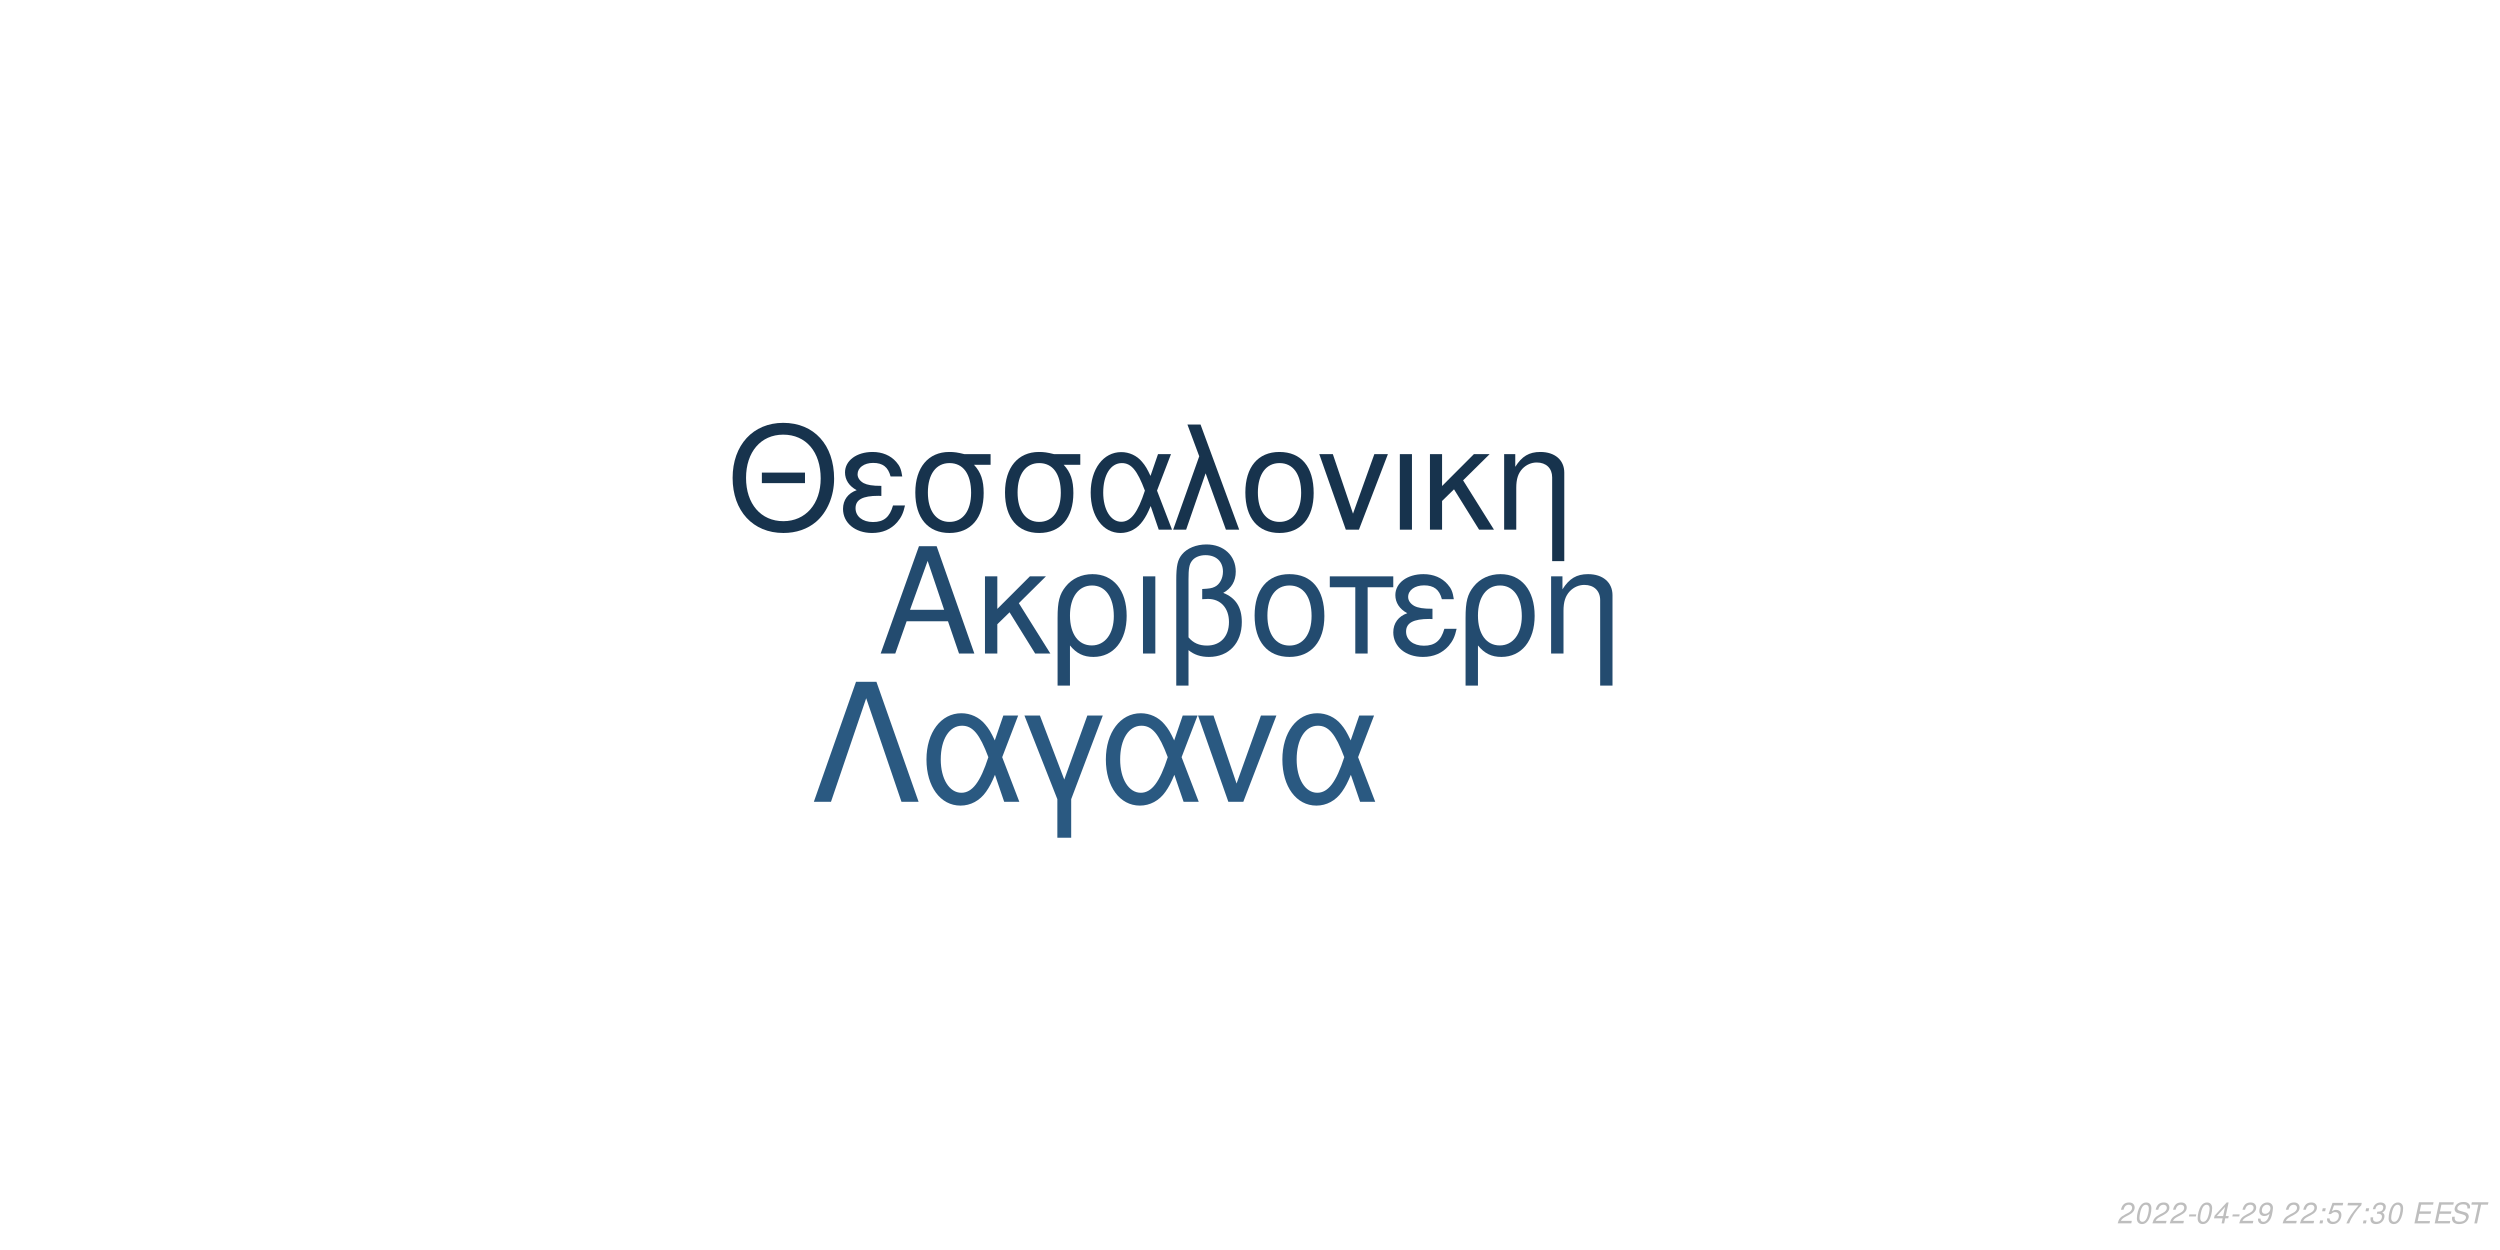
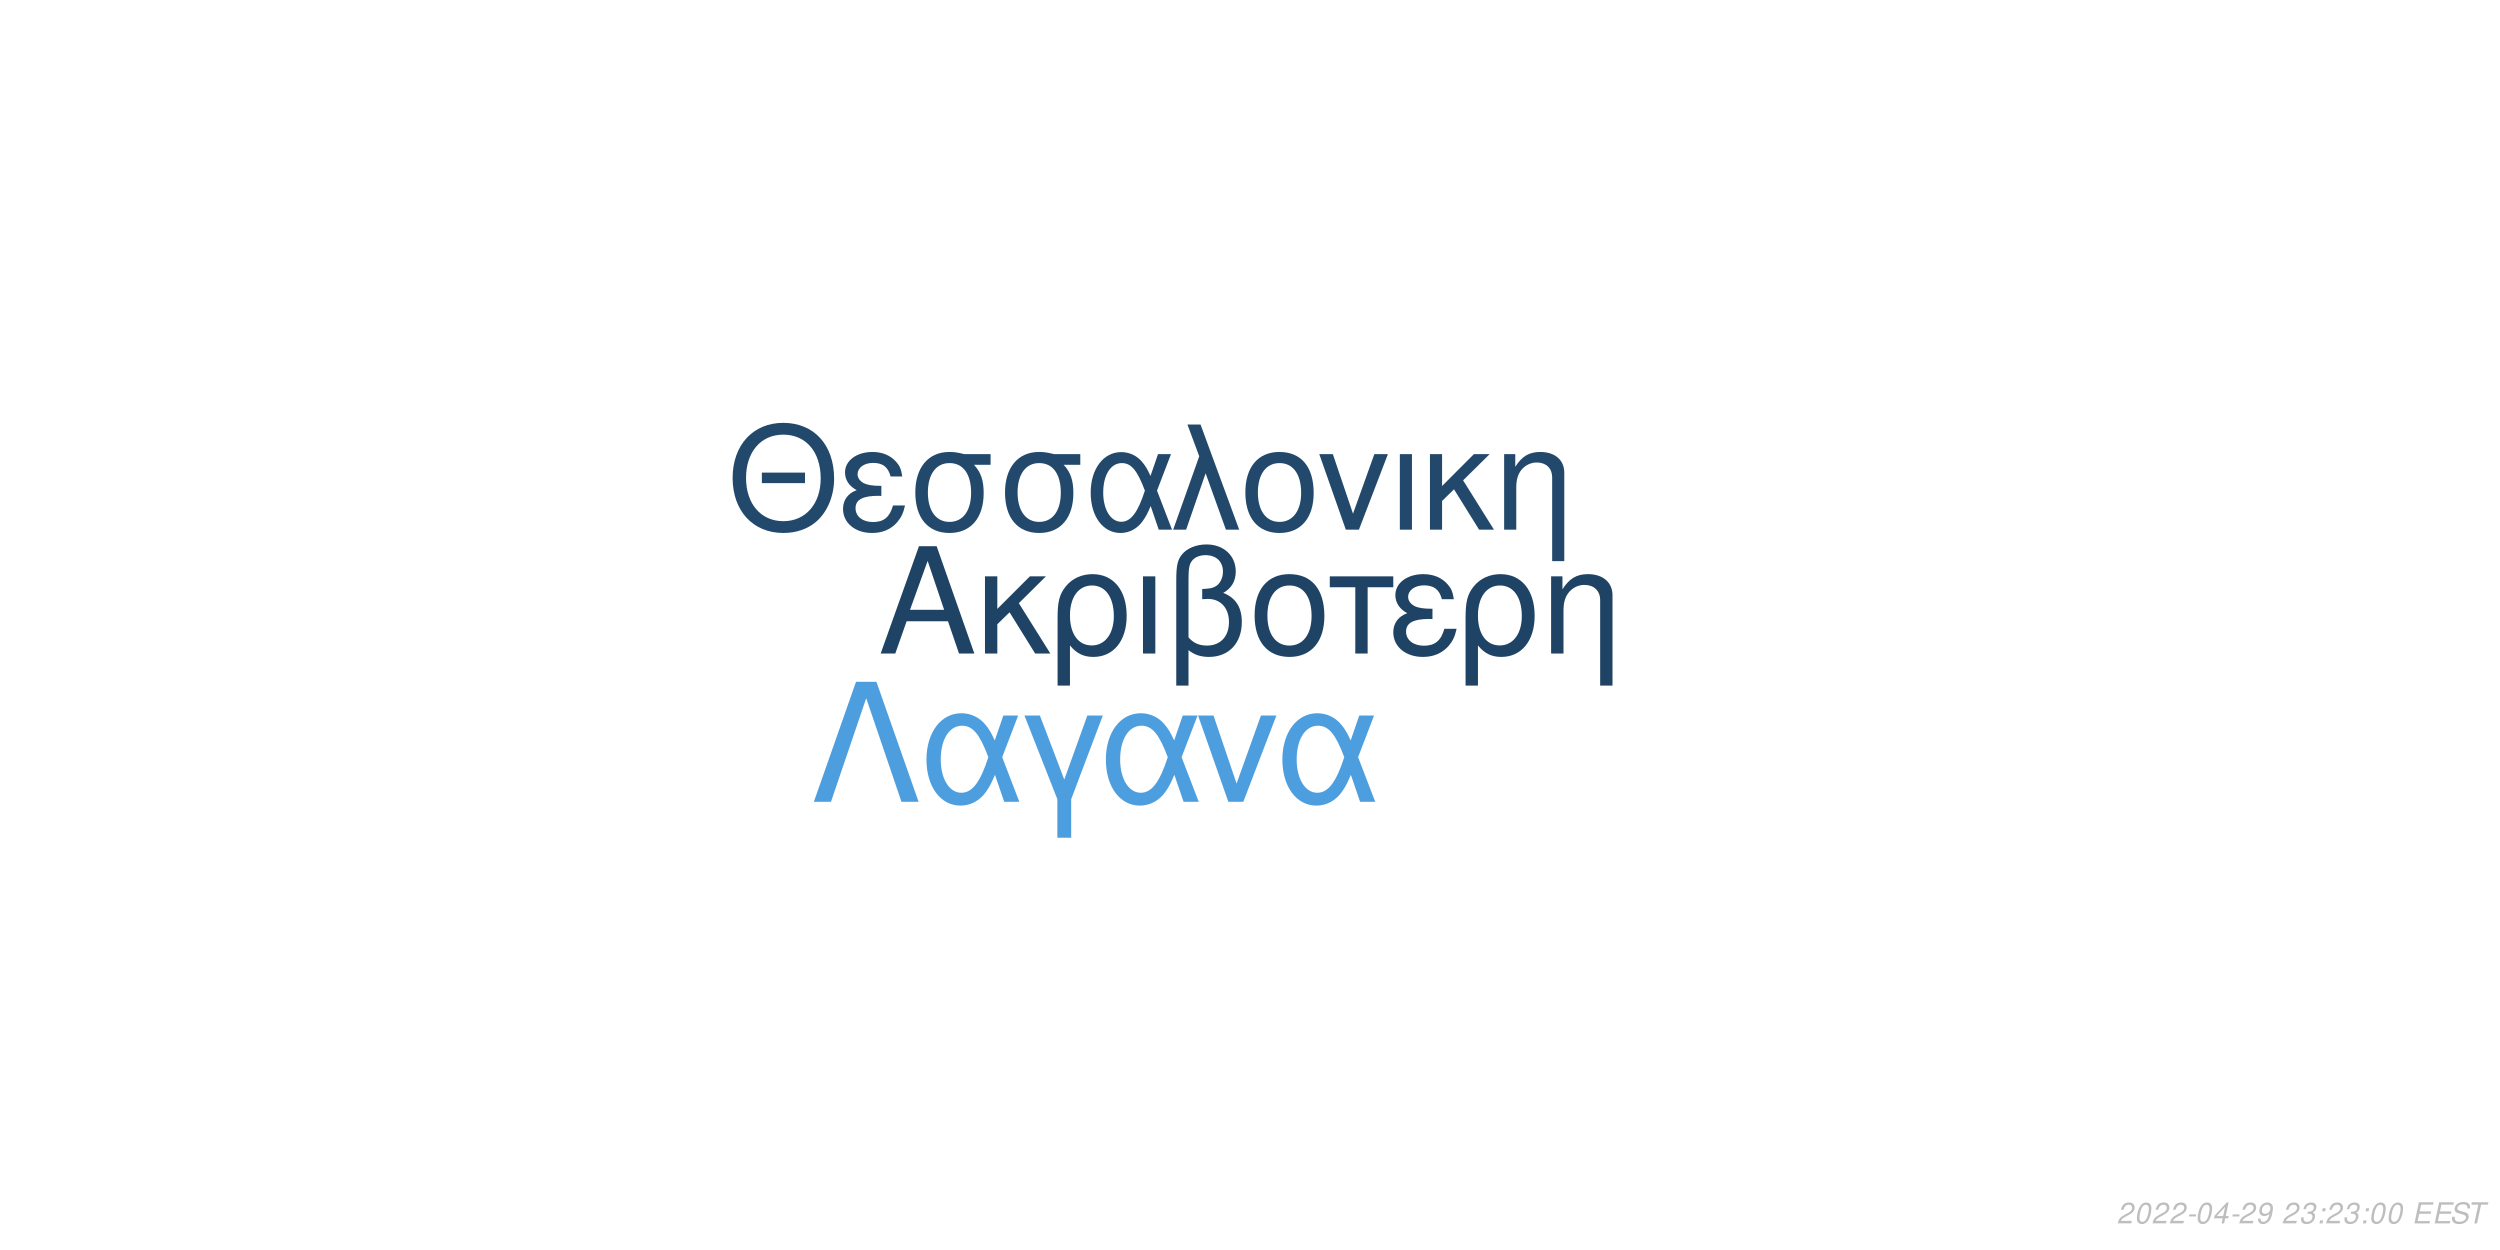
<svg xmlns="http://www.w3.org/2000/svg" xmlns:xlink="http://www.w3.org/1999/xlink" width="864pt" height="432pt" viewBox="0 0 864 432" version="1.1">
  <defs>
    <g>
      <symbol overflow="visible" id="glyph0-0">
        <path style="stroke:none;" d="" />
      </symbol>
      <symbol overflow="visible" id="glyph0-1">
        <path style="stroke:none;" d="M 24.125 -11.141 L 27.938 0 L 33.234 0 L 20.203 -37.094 L 14.094 -37.094 L 0.859 0 L 5.906 0 L 9.828 -11.141 Z M 22.797 -15.109 L 11 -15.109 L 17.094 -32.016 Z M 22.797 -15.109 " />
      </symbol>
      <symbol overflow="visible" id="glyph0-2">
        <path style="stroke:none;" d="M 7.172 -15.422 L 7.172 -26.672 L 2.906 -26.672 L 2.906 0 L 7.172 0 L 7.172 -10.125 L 11.406 -14.25 L 20.25 0 L 25.5 0 L 14.609 -17.406 L 23.969 -26.672 L 18.422 -26.672 Z M 7.172 -15.422 " />
      </symbol>
      <symbol overflow="visible" id="glyph0-3">
        <path style="stroke:none;" d="M 3 11.094 L 7.281 11.094 L 7.281 -2.797 C 9.516 -0.047 11.953 1.172 15.375 1.172 C 22.344 1.172 26.875 -4.422 26.875 -13.031 C 26.875 -21.891 22.297 -27.438 15.062 -27.438 C 11.297 -27.438 7.984 -25.906 5.797 -23.156 C 3.672 -20.516 3 -17.969 3 -12.359 Z M 14.906 -23.516 C 19.547 -23.516 22.438 -19.438 22.438 -12.922 C 22.438 -6.812 19.391 -2.797 14.812 -2.797 C 10.172 -2.797 7.281 -6.766 7.281 -13.125 C 7.281 -19.484 10.234 -23.516 14.906 -23.516 Z M 14.906 -23.516 " />
      </symbol>
      <symbol overflow="visible" id="glyph0-4">
        <path style="stroke:none;" d="M 3.516 0 L 7.781 0 L 7.781 -26.672 L 3.516 -26.672 Z M 3.516 0 " />
      </symbol>
      <symbol overflow="visible" id="glyph0-5">
        <path style="stroke:none;" d="M 4.016 11.094 L 8.25 11.094 L 8.25 -1.172 C 10.172 0.406 12.422 1.172 15.312 1.172 C 22.188 1.172 26.672 -3.609 26.672 -10.891 C 26.672 -15.984 24.578 -19.234 20.25 -20.969 C 23.109 -22.547 24.578 -25.031 24.578 -28.344 C 24.578 -33.844 20.406 -37.703 14.453 -37.703 C 10.938 -37.703 7.734 -36.391 6 -34.25 C 4.484 -32.422 4.016 -30.328 4.016 -25.391 Z M 8.25 -25.656 C 8.25 -29.359 8.5 -30.844 9.469 -32.062 C 10.375 -33.281 12.156 -34 14.094 -34 C 17.812 -34 20.156 -31.812 20.156 -28.297 C 20.156 -25.953 18.984 -23.812 17.297 -23.047 C 16.281 -22.547 15.469 -22.438 12.984 -22.297 L 12.984 -18.781 C 13.734 -18.828 14.344 -18.875 14.969 -18.875 C 19.344 -18.875 22.234 -15.719 22.234 -10.891 C 22.234 -5.906 19.281 -2.75 14.656 -2.75 C 11.953 -2.75 9.922 -3.609 8.25 -5.594 Z M 8.25 -25.656 " />
      </symbol>
      <symbol overflow="visible" id="glyph0-6">
        <path style="stroke:none;" d="M 14.094 -27.438 C 6.562 -27.438 2.094 -22.094 2.094 -13.125 C 2.094 -4.125 6.562 1.172 14.141 1.172 C 21.672 1.172 26.203 -4.172 26.203 -12.922 C 26.203 -22.188 21.828 -27.438 14.094 -27.438 Z M 14.141 -23.516 C 18.938 -23.516 21.781 -19.594 21.781 -12.984 C 21.781 -6.672 18.828 -2.75 14.141 -2.75 C 9.422 -2.75 6.516 -6.672 6.516 -13.125 C 6.516 -19.594 9.422 -23.516 14.141 -23.516 Z M 14.141 -23.516 " />
      </symbol>
      <symbol overflow="visible" id="glyph0-7">
        <path style="stroke:none;" d="M 7.891 0 L 12.156 0 L 12.156 -22.906 L 21.016 -22.906 L 21.016 -26.672 L -0.922 -26.672 L -0.922 -22.906 L 7.891 -22.906 Z M 7.891 0 " />
      </symbol>
      <symbol overflow="visible" id="glyph0-8">
        <path style="stroke:none;" d="M 14.562 -15.469 C 11.344 -15.469 9.562 -15.781 8.297 -16.438 C 6.922 -17.203 6.156 -18.328 6.156 -19.547 C 6.156 -21.891 8.453 -23.562 11.656 -23.562 C 15.062 -23.562 16.953 -22.094 17.812 -18.781 L 21.938 -18.781 C 21.578 -21.266 21.062 -22.5 19.797 -23.922 C 17.812 -26.203 14.906 -27.438 11.453 -27.438 C 5.797 -27.438 1.734 -24.375 1.734 -20.203 C 1.734 -17.609 3.156 -15.375 5.859 -13.938 C 2.797 -12.875 1.016 -10.484 1.016 -7.328 C 1.016 -2.391 5.297 1.172 11.25 1.172 C 14.969 1.172 17.906 -0.109 20.156 -2.641 C 21.578 -4.328 22.297 -5.797 22.906 -8.547 L 18.672 -8.547 C 17.5 -4.422 15.422 -2.703 11.609 -2.703 C 7.938 -2.703 5.438 -4.688 5.438 -7.578 C 5.438 -10.578 7.938 -11.953 13.484 -11.953 C 13.641 -11.953 14.094 -11.953 14.562 -11.906 Z M 14.562 -15.469 " />
      </symbol>
      <symbol overflow="visible" id="glyph0-9">
        <path style="stroke:none;" d="M 3.562 -26.672 L 3.562 0 L 7.844 0 L 7.844 -14.703 C 7.844 -17.906 8.5 -19.891 10.031 -21.531 C 11.406 -22.953 13.188 -23.719 15.062 -23.719 C 18.375 -23.719 20.516 -21.672 20.516 -18.469 L 20.516 11.094 L 24.781 11.094 L 24.781 -20.156 C 24.781 -24.578 21.469 -27.438 16.328 -27.438 C 12.359 -27.438 9.828 -25.906 7.484 -22.188 L 7.484 -26.672 Z M 3.562 -26.672 " />
      </symbol>
      <symbol overflow="visible" id="glyph1-0">
        <path style="stroke:none;" d="" />
      </symbol>
      <symbol overflow="visible" id="glyph1-1">
        <path style="stroke:none;" d="M 26.859 -19.734 L 11.953 -19.734 L 11.953 -16.094 L 26.859 -16.094 Z M 19.328 -36.922 C 8.922 -36.922 1.844 -29.25 1.844 -17.891 C 1.844 -6.484 8.875 1.141 19.391 1.141 C 23.812 1.141 27.703 -0.203 30.641 -2.688 C 34.578 -6.031 36.922 -11.656 36.922 -17.594 C 36.922 -29.297 30 -36.922 19.328 -36.922 Z M 19.328 -32.844 C 27.203 -32.844 32.281 -26.906 32.281 -17.688 C 32.281 -8.922 27.062 -2.938 19.391 -2.938 C 11.609 -2.938 6.484 -8.922 6.484 -17.891 C 6.484 -26.859 11.609 -32.844 19.328 -32.844 Z M 19.328 -32.844 " />
      </symbol>
      <symbol overflow="visible" id="glyph1-2">
        <path style="stroke:none;" d="M 14.25 -15.141 C 11.109 -15.141 9.375 -15.453 8.125 -16.094 C 6.781 -16.844 6.031 -17.938 6.031 -19.141 C 6.031 -21.422 8.266 -23.078 11.406 -23.078 C 14.75 -23.078 16.594 -21.625 17.438 -18.391 L 21.469 -18.391 C 21.125 -20.828 20.625 -22.031 19.391 -23.422 C 17.438 -25.656 14.594 -26.859 11.219 -26.859 C 5.688 -26.859 1.688 -23.875 1.688 -19.781 C 1.688 -17.234 3.094 -15.047 5.734 -13.656 C 2.734 -12.609 1 -10.266 1 -7.172 C 1 -2.344 5.188 1.141 11.016 1.141 C 14.656 1.141 17.547 -0.094 19.734 -2.594 C 21.125 -4.234 21.828 -5.688 22.422 -8.375 L 18.281 -8.375 C 17.141 -4.328 15.094 -2.641 11.359 -2.641 C 7.766 -2.641 5.328 -4.578 5.328 -7.422 C 5.328 -10.359 7.766 -11.703 13.203 -11.703 C 13.359 -11.703 13.797 -11.703 14.25 -11.656 Z M 14.25 -15.141 " />
      </symbol>
      <symbol overflow="visible" id="glyph1-3">
        <path style="stroke:none;" d="M 29 -26.109 L 19.938 -26.109 C 17.594 -26.703 16.438 -26.859 14.703 -26.859 C 7.469 -26.859 2.984 -21.469 2.984 -12.859 C 2.984 -4.031 7.375 1.141 14.797 1.141 C 22.172 1.141 26.609 -4.078 26.609 -12.656 C 26.609 -17.047 25.656 -19.828 23.266 -22.422 L 29 -22.422 Z M 14.797 -23.016 C 19.531 -23.016 22.266 -19.234 22.266 -12.75 C 22.266 -6.531 19.438 -2.688 14.797 -2.688 C 10.172 -2.688 7.328 -6.531 7.328 -12.859 C 7.328 -19.188 10.172 -23.016 14.797 -23.016 Z M 14.797 -23.016 " />
      </symbol>
      <symbol overflow="visible" id="glyph1-4">
        <path style="stroke:none;" d="M 29.344 -26.109 L 24.859 -26.109 L 22.266 -18.578 C 21.125 -21.031 20.484 -22.125 19.328 -23.469 C 17.547 -25.609 14.906 -26.812 12.156 -26.812 C 5.984 -26.812 1.594 -20.984 1.594 -12.812 C 1.594 -4.578 5.828 1.141 11.906 1.141 C 14.953 1.141 17.734 -0.344 19.625 -3.047 C 20.672 -4.531 21.281 -5.688 22.328 -8.172 L 25.109 0 L 29.703 0 L 24.516 -13.5 Z M 20.328 -13.5 C 17.891 -5.922 15.453 -2.734 12.156 -2.734 C 8.516 -2.734 5.922 -6.922 5.922 -12.812 C 5.922 -18.938 8.516 -23.016 12.359 -23.016 C 15.594 -23.016 17.688 -20.531 20.328 -13.5 Z M 20.328 -13.5 " />
      </symbol>
      <symbol overflow="visible" id="glyph1-5">
        <path style="stroke:none;" d="M 1.094 0 L 5.578 0 L 12.312 -19.484 L 19.328 0 L 23.922 0 L 10.562 -36.328 L 6.031 -36.328 L 10.109 -25.359 Z M 1.094 0 " />
      </symbol>
      <symbol overflow="visible" id="glyph1-6">
        <path style="stroke:none;" d="M 13.797 -26.859 C 6.422 -26.859 2.047 -21.625 2.047 -12.859 C 2.047 -4.031 6.422 1.141 13.859 1.141 C 21.234 1.141 25.656 -4.078 25.656 -12.656 C 25.656 -21.719 21.375 -26.859 13.797 -26.859 Z M 13.859 -23.016 C 18.531 -23.016 21.328 -19.188 21.328 -12.703 C 21.328 -6.531 18.438 -2.688 13.859 -2.688 C 9.219 -2.688 6.375 -6.531 6.375 -12.859 C 6.375 -19.188 9.219 -23.016 13.859 -23.016 Z M 13.859 -23.016 " />
      </symbol>
      <symbol overflow="visible" id="glyph1-7">
        <path style="stroke:none;" d="M 14.297 0 L 24.312 -26.109 L 19.625 -26.109 L 12.25 -5.531 L 5.281 -26.109 L 0.594 -26.109 L 9.766 0 Z M 14.297 0 " />
      </symbol>
      <symbol overflow="visible" id="glyph1-8">
        <path style="stroke:none;" d="M 3.438 0 L 7.625 0 L 7.625 -26.109 L 3.438 -26.109 Z M 3.438 0 " />
      </symbol>
      <symbol overflow="visible" id="glyph1-9">
        <path style="stroke:none;" d="M 7.031 -15.094 L 7.031 -26.109 L 2.844 -26.109 L 2.844 0 L 7.031 0 L 7.031 -9.922 L 11.156 -13.953 L 19.828 0 L 24.969 0 L 14.297 -17.047 L 23.469 -26.109 L 18.031 -26.109 Z M 7.031 -15.094 " />
      </symbol>
      <symbol overflow="visible" id="glyph1-10">
        <path style="stroke:none;" d="M 3.484 -26.109 L 3.484 0 L 7.672 0 L 7.672 -14.406 C 7.672 -17.547 8.328 -19.484 9.812 -21.078 C 11.156 -22.469 12.906 -23.219 14.75 -23.219 C 17.984 -23.219 20.078 -21.234 20.078 -18.094 L 20.078 10.859 L 24.266 10.859 L 24.266 -19.734 C 24.266 -24.062 21.031 -26.859 16 -26.859 C 12.109 -26.859 9.609 -25.359 7.328 -21.719 L 7.328 -26.109 Z M 3.484 -26.109 " />
      </symbol>
      <symbol overflow="visible" id="glyph2-0">
        <path style="stroke:none;" d="" />
      </symbol>
      <symbol overflow="visible" id="glyph2-1">
        <path style="stroke:none;" d="M 22.531 -41.484 L 15.484 -41.484 L 0.906 0 L 6.828 0 L 19 -35.797 L 31.188 0 L 37.109 0 Z M 22.531 -41.484 " />
      </symbol>
      <symbol overflow="visible" id="glyph2-2">
        <path style="stroke:none;" d="M 33.516 -29.812 L 28.391 -29.812 L 25.438 -21.219 C 24.125 -24.016 23.391 -25.266 22.078 -26.797 C 20.031 -29.25 17.016 -30.609 13.891 -30.609 C 6.828 -30.609 1.828 -23.953 1.828 -14.625 C 1.828 -5.234 6.656 1.312 13.594 1.312 C 17.078 1.312 20.266 -0.391 22.422 -3.469 C 23.609 -5.172 24.297 -6.484 25.5 -9.328 L 28.688 0 L 33.922 0 L 28 -15.422 Z M 23.219 -15.422 C 20.422 -6.766 17.641 -3.125 13.891 -3.125 C 9.734 -3.125 6.766 -7.906 6.766 -14.625 C 6.766 -21.625 9.734 -26.297 14.109 -26.297 C 17.812 -26.297 20.203 -23.453 23.219 -15.422 Z M 23.219 -15.422 " />
      </symbol>
      <symbol overflow="visible" id="glyph2-3">
        <path style="stroke:none;" d="M 12.062 12.406 L 16.844 12.406 L 16.844 -0.906 L 27.766 -29.812 L 22.422 -29.812 L 14.453 -7.688 L 6.031 -29.812 L 0.688 -29.812 L 12.062 -0.906 Z M 12.062 12.406 " />
      </symbol>
      <symbol overflow="visible" id="glyph2-4">
        <path style="stroke:none;" d="M 16.328 0 L 27.766 -29.812 L 22.422 -29.812 L 14 -6.312 L 6.031 -29.812 L 0.688 -29.812 L 11.156 0 Z M 16.328 0 " />
      </symbol>
      <symbol overflow="visible" id="glyph3-0">
        <path style="stroke:none;" d="" />
      </symbol>
      <symbol overflow="visible" id="glyph3-1">
        <path style="stroke:none;" d="M 5.234 -0.875 L 1.469 -0.875 C 1.641 -1.375 2.203 -1.891 3.109 -2.344 L 4.234 -2.938 C 5.562 -3.625 6.219 -4.469 6.219 -5.484 C 6.219 -5.938 6.062 -6.359 5.797 -6.656 C 5.469 -7.047 4.984 -7.234 4.312 -7.234 C 2.766 -7.234 1.891 -6.453 1.484 -4.734 L 2.375 -4.734 C 2.484 -5.188 2.609 -5.484 2.797 -5.75 C 3.094 -6.203 3.609 -6.453 4.188 -6.453 C 4.891 -6.453 5.344 -6.031 5.344 -5.375 C 5.344 -4.703 4.859 -4.094 4.016 -3.656 L 2.984 -3.125 C 1.234 -2.188 0.797 -1.656 0.344 -0.016 L 5.047 -0.016 Z M 5.234 -0.875 " />
      </symbol>
      <symbol overflow="visible" id="glyph3-2">
        <path style="stroke:none;" d="M 4.203 -7.234 C 3.375 -7.234 2.688 -6.812 2.125 -5.984 C 1.484 -5.047 0.984 -3.188 0.984 -1.734 C 0.984 -1.109 1.172 -0.562 1.484 -0.266 C 1.797 0.047 2.281 0.234 2.766 0.234 C 3.625 0.234 4.281 -0.156 4.859 -1.016 C 5.516 -1.953 6 -3.797 6 -5.266 C 6 -6.5 5.328 -7.234 4.203 -7.234 Z M 4.094 -6.453 C 4.734 -6.453 5.125 -5.984 5.125 -5.156 C 5.125 -4.203 4.781 -2.625 4.406 -1.812 C 3.984 -0.938 3.516 -0.547 2.875 -0.547 C 2.25 -0.547 1.875 -1.031 1.875 -1.828 C 1.875 -2.797 2.203 -4.344 2.594 -5.203 C 2.984 -6.047 3.453 -6.453 4.094 -6.453 Z M 4.094 -6.453 " />
      </symbol>
      <symbol overflow="visible" id="glyph3-3">
        <path style="stroke:none;" d="M 3.516 -3.125 L 1.125 -3.125 L 0.969 -2.406 L 3.359 -2.406 Z M 3.516 -3.125 " />
      </symbol>
      <symbol overflow="visible" id="glyph3-4">
        <path style="stroke:none;" d="M 3.625 -1.75 L 3.266 0 L 4.141 0 L 4.516 -1.75 L 5.562 -1.75 L 5.734 -2.531 L 4.688 -2.531 L 5.688 -7.234 L 5.016 -7.234 L 0.844 -2.672 L 0.641 -1.75 Z M 3.797 -2.531 L 1.594 -2.531 L 4.469 -5.703 Z M 3.797 -2.531 " />
      </symbol>
      <symbol overflow="visible" id="glyph3-5">
        <path style="stroke:none;" d="M 0.844 -1.656 C 0.844 -1.547 0.844 -1.438 0.844 -1.375 C 0.844 -0.406 1.531 0.234 2.578 0.234 C 3.203 0.234 3.766 0.016 4.297 -0.438 C 4.938 -1 5.312 -1.656 5.594 -2.719 C 5.844 -3.672 6.016 -4.766 6.016 -5.375 C 6.016 -5.844 5.844 -6.328 5.547 -6.656 C 5.203 -7.031 4.703 -7.234 4.062 -7.234 C 2.516 -7.234 1.297 -5.938 1.297 -4.266 C 1.297 -3.203 1.984 -2.547 3.047 -2.547 C 3.484 -2.547 3.953 -2.672 4.281 -2.891 C 4.406 -2.984 4.547 -3.078 4.828 -3.344 C 4.438 -1.484 3.703 -0.547 2.703 -0.547 C 2.109 -0.547 1.719 -0.938 1.719 -1.547 L 1.719 -1.656 Z M 3.953 -6.453 C 4.625 -6.453 5.141 -5.953 5.141 -5.281 C 5.141 -4.188 4.312 -3.312 3.297 -3.312 C 2.594 -3.312 2.172 -3.734 2.172 -4.453 C 2.172 -5.562 2.984 -6.453 3.953 -6.453 Z M 3.953 -6.453 " />
      </symbol>
      <symbol overflow="visible" id="glyph3-6">
        <path style="stroke:none;" d="" />
      </symbol>
      <symbol overflow="visible" id="glyph3-7">
+         <path style="stroke:none;" d="M 2.922 -3.312 C 3.125 -3.344 3.234 -3.344 3.375 -3.344 C 4.203 -3.344 4.688 -3 4.688 -2.406 C 4.688 -1.312 3.906 -0.547 2.781 -0.547 C 2.047 -0.547 1.594 -0.938 1.594 -1.562 C 1.594 -1.719 1.609 -1.844 1.656 -2.094 L 0.766 -2.094 C 0.734 -1.797 0.719 -1.641 0.719 -1.469 C 0.719 -0.375 1.406 0.234 2.641 0.234 C 3.547 0.234 4.297 -0.078 4.812 -0.656 C 5.266 -1.156 5.562 -1.875 5.562 -2.547 C 5.562 -3.125 5.344 -3.453 4.797 -3.734 C 5.641 -4.234 6.016 -4.844 6.016 -5.734 C 6.016 -6.656 5.312 -7.234 4.203 -7.234 C 3.375 -7.234 2.672 -6.938 2.188 -6.375 C 1.891 -6.031 1.703 -5.641 1.516 -4.906 L 2.391 -4.906 C 2.5 -5.359 2.594 -5.594 2.734 -5.812 C 3.047 -6.234 3.516 -6.453 4.078 -6.453 C 4.734 -6.453 5.141 -6.125 5.141 -5.578 C 5.141 -5.188 5.016 -4.797 4.797 -4.547 C 4.516 -4.234 4 -4.062 3.266 -4.062 L 3.078 -4.062 Z M 2.922 -3.312 " />
+       </symbol>
+       <symbol overflow="visible" id="glyph3-8">
        <path style="stroke:none;" d="M 2.359 -1.031 L 1.312 -1.031 L 1.094 0 L 2.141 0 Z M 3.266 -5.234 L 2.219 -5.234 L 2 -4.203 L 3.047 -4.203 Z M 3.266 -5.234 " />
      </symbol>
-       <symbol overflow="visible" id="glyph3-8">
-         <path style="stroke:none;" d="M 6.297 -7.094 L 2.594 -7.094 L 1.234 -3.234 L 2.047 -3.234 C 2.656 -3.766 2.938 -3.906 3.531 -3.906 C 4.328 -3.906 4.797 -3.453 4.797 -2.688 C 4.797 -1.438 3.969 -0.547 2.828 -0.547 C 2.031 -0.547 1.609 -0.938 1.578 -1.734 L 0.703 -1.734 L 0.703 -1.516 C 0.703 -0.938 0.844 -0.547 1.188 -0.266 C 1.562 0.062 2.078 0.234 2.703 0.234 C 3.656 0.234 4.391 -0.156 4.984 -0.922 C 5.422 -1.5 5.672 -2.234 5.672 -2.953 C 5.672 -4 4.938 -4.672 3.812 -4.672 C 3.328 -4.672 2.906 -4.547 2.406 -4.234 L 3.109 -6.219 L 6.109 -6.219 Z M 6.297 -7.094 " />
-       </symbol>
      <symbol overflow="visible" id="glyph3-9">
-         <path style="stroke:none;" d="M 6.703 -7.094 L 1.953 -7.094 L 1.766 -6.219 L 5.594 -6.219 C 3.344 -3.688 2.266 -2.109 1.375 0 L 2.344 0 C 3.031 -1.906 4.828 -4.594 6.547 -6.281 Z M 6.703 -7.094 " />
+         <path style="stroke:none;" d="M 2.547 -3.312 L 6.5 -3.312 L 6.688 -4.141 L 2.719 -4.141 L 3.219 -6.469 L 7.344 -6.469 L 7.516 -7.297 L 2.453 -7.297 L 0.906 0 L 6.125 0 L 6.297 -0.812 L 2.016 -0.812 Z M 2.547 -3.312 " />
      </symbol>
      <symbol overflow="visible" id="glyph3-10">
-         <path style="stroke:none;" d="M 2.922 -3.312 C 3.125 -3.344 3.234 -3.344 3.375 -3.344 C 4.203 -3.344 4.688 -3 4.688 -2.406 C 4.688 -1.312 3.906 -0.547 2.781 -0.547 C 2.047 -0.547 1.594 -0.938 1.594 -1.562 C 1.594 -1.719 1.609 -1.844 1.656 -2.094 L 0.766 -2.094 C 0.734 -1.797 0.719 -1.641 0.719 -1.469 C 0.719 -0.375 1.406 0.234 2.641 0.234 C 3.547 0.234 4.297 -0.078 4.812 -0.656 C 5.266 -1.156 5.562 -1.875 5.562 -2.547 C 5.562 -3.125 5.344 -3.453 4.797 -3.734 C 5.641 -4.234 6.016 -4.844 6.016 -5.734 C 6.016 -6.656 5.312 -7.234 4.203 -7.234 C 3.375 -7.234 2.672 -6.938 2.188 -6.375 C 1.891 -6.031 1.703 -5.641 1.516 -4.906 L 2.391 -4.906 C 2.5 -5.359 2.594 -5.594 2.734 -5.812 C 3.047 -6.234 3.516 -6.453 4.078 -6.453 C 4.734 -6.453 5.141 -6.125 5.141 -5.578 C 5.141 -5.188 5.016 -4.797 4.797 -4.547 C 4.516 -4.234 4 -4.062 3.266 -4.062 L 3.078 -4.062 Z M 2.922 -3.312 " />
+         <path style="stroke:none;" d="M 7.062 -5.156 C 7.125 -5.438 7.141 -5.562 7.141 -5.703 C 7.141 -6.156 6.938 -6.594 6.594 -6.891 C 6.188 -7.25 5.656 -7.406 4.875 -7.406 C 3.844 -7.406 3.047 -7.125 2.5 -6.562 C 2.094 -6.141 1.781 -5.438 1.781 -4.922 C 1.781 -4.297 2.219 -3.766 2.891 -3.562 L 4.594 -3.094 C 5.406 -2.859 5.734 -2.578 5.734 -2.094 C 5.734 -1.781 5.547 -1.406 5.266 -1.141 C 4.844 -0.766 4.266 -0.578 3.453 -0.578 C 2.328 -0.578 1.812 -0.984 1.812 -1.906 C 1.812 -2.047 1.812 -2.125 1.844 -2.312 L 0.984 -2.312 C 0.906 -2.062 0.891 -1.906 0.891 -1.688 C 0.891 -0.484 1.797 0.234 3.297 0.234 C 4.359 0.234 5.234 -0.062 5.812 -0.609 C 6.344 -1.078 6.688 -1.797 6.688 -2.375 C 6.688 -2.641 6.609 -2.906 6.453 -3.156 C 6.234 -3.5 5.938 -3.703 5.469 -3.828 L 3.75 -4.312 C 2.984 -4.547 2.734 -4.734 2.734 -5.188 C 2.734 -5.547 2.875 -5.844 3.188 -6.109 C 3.547 -6.438 4.031 -6.594 4.703 -6.594 C 5.266 -6.594 5.688 -6.484 5.906 -6.297 C 6.094 -6.125 6.219 -5.797 6.219 -5.516 C 6.219 -5.422 6.203 -5.344 6.188 -5.156 Z M 7.062 -5.156 " />
      </symbol>
      <symbol overflow="visible" id="glyph3-11">
-         <path style="stroke:none;" d="M 2.547 -3.312 L 6.5 -3.312 L 6.688 -4.141 L 2.719 -4.141 L 3.219 -6.469 L 7.344 -6.469 L 7.516 -7.297 L 2.453 -7.297 L 0.906 0 L 6.125 0 L 6.297 -0.812 L 2.016 -0.812 Z M 2.547 -3.312 " />
-       </symbol>
-       <symbol overflow="visible" id="glyph3-12">
-         <path style="stroke:none;" d="M 7.062 -5.156 C 7.125 -5.438 7.141 -5.562 7.141 -5.703 C 7.141 -6.156 6.938 -6.594 6.594 -6.891 C 6.188 -7.25 5.656 -7.406 4.875 -7.406 C 3.844 -7.406 3.047 -7.125 2.5 -6.562 C 2.094 -6.141 1.781 -5.438 1.781 -4.922 C 1.781 -4.297 2.219 -3.766 2.891 -3.562 L 4.594 -3.094 C 5.406 -2.859 5.734 -2.578 5.734 -2.094 C 5.734 -1.781 5.547 -1.406 5.266 -1.141 C 4.844 -0.766 4.266 -0.578 3.453 -0.578 C 2.328 -0.578 1.812 -0.984 1.812 -1.906 C 1.812 -2.047 1.812 -2.125 1.844 -2.312 L 0.984 -2.312 C 0.906 -2.062 0.891 -1.906 0.891 -1.688 C 0.891 -0.484 1.797 0.234 3.297 0.234 C 4.359 0.234 5.234 -0.062 5.812 -0.609 C 6.344 -1.078 6.688 -1.797 6.688 -2.375 C 6.688 -2.641 6.609 -2.906 6.453 -3.156 C 6.234 -3.5 5.938 -3.703 5.469 -3.828 L 3.75 -4.312 C 2.984 -4.547 2.734 -4.734 2.734 -5.188 C 2.734 -5.547 2.875 -5.844 3.188 -6.109 C 3.547 -6.438 4.031 -6.594 4.703 -6.594 C 5.266 -6.594 5.688 -6.484 5.906 -6.297 C 6.094 -6.125 6.219 -5.797 6.219 -5.516 C 6.219 -5.422 6.203 -5.344 6.188 -5.156 Z M 7.062 -5.156 " />
-       </symbol>
-       <symbol overflow="visible" id="glyph3-13">
        <path style="stroke:none;" d="M 4.938 -6.469 L 7.312 -6.469 L 7.484 -7.297 L 1.75 -7.297 L 1.578 -6.469 L 3.984 -6.469 L 2.609 0 L 3.547 0 Z M 4.938 -6.469 " />
      </symbol>
    </g>
  </defs>
  <g id="surface1">
    <rect x="0" y="0" width="864" height="432" style="fill:rgb(100%,100%,100%);fill-opacity:1;stroke:none;" />
-     <g style="fill:rgb(13.725%,29.412%,43.529%);fill-opacity:1;">
+     <g style="fill:rgb(12.157%,26.275%,39.216%);fill-opacity:1;">
      <use xlink:href="#glyph0-1" x="303.5" y="225.861" />
      <use xlink:href="#glyph0-2" x="337.5" y="225.861" />
      <use xlink:href="#glyph0-3" x="362.5" y="225.861" />
      <use xlink:href="#glyph0-4" x="391.5" y="225.861" />
      <use xlink:href="#glyph0-5" x="402.5" y="225.861" />
      <use xlink:href="#glyph0-6" x="431.5" y="225.861" />
      <use xlink:href="#glyph0-7" x="460.5" y="225.861" />
      <use xlink:href="#glyph0-8" x="480.5" y="225.861" />
      <use xlink:href="#glyph0-3" x="503.5" y="225.861" />
      <use xlink:href="#glyph0-9" x="532.5" y="225.861" />
    </g>
-     <g style="fill:rgb(9.02%,20%,30.196%);fill-opacity:1;">
+     <g style="fill:rgb(13.333%,28.627%,41.961%);fill-opacity:1;">
      <use xlink:href="#glyph1-1" x="251.348" y="183.058" />
      <use xlink:href="#glyph1-2" x="290.348" y="183.058" />
      <use xlink:href="#glyph1-3" x="313.348" y="183.058" />
      <use xlink:href="#glyph1-3" x="344.348" y="183.058" />
      <use xlink:href="#glyph1-4" x="375.348" y="183.058" />
      <use xlink:href="#glyph1-5" x="404.348" y="183.058" />
      <use xlink:href="#glyph1-6" x="428.348" y="183.058" />
      <use xlink:href="#glyph1-7" x="455.348" y="183.058" />
      <use xlink:href="#glyph1-8" x="480.348" y="183.058" />
      <use xlink:href="#glyph1-9" x="491.348" y="183.058" />
      <use xlink:href="#glyph1-10" x="516.348" y="183.058" />
    </g>
-     <g style="fill:rgb(16.471%,34.902%,50.588%);fill-opacity:1;">
+     <g style="fill:rgb(30.196%,61.961%,87.059%);fill-opacity:1;">
      <use xlink:href="#glyph2-1" x="280.359" y="277.105" />
      <use xlink:href="#glyph2-2" x="318.359" y="277.105" />
      <use xlink:href="#glyph2-3" x="353.359" y="277.105" />
      <use xlink:href="#glyph2-2" x="380.359" y="277.105" />
      <use xlink:href="#glyph2-4" x="413.359" y="277.105" />
      <use xlink:href="#glyph2-2" x="441.359" y="277.105" />
    </g>
    <g style="fill:rgb(74.51%,74.51%,74.51%);fill-opacity:1;">
      <use xlink:href="#glyph3-1" x="731.52" y="422.81" />
      <use xlink:href="#glyph3-2" x="737.52" y="422.81" />
      <use xlink:href="#glyph3-1" x="743.52" y="422.81" />
      <use xlink:href="#glyph3-1" x="749.52" y="422.81" />
      <use xlink:href="#glyph3-3" x="755.52" y="422.81" />
      <use xlink:href="#glyph3-2" x="758.52" y="422.81" />
      <use xlink:href="#glyph3-4" x="764.52" y="422.81" />
      <use xlink:href="#glyph3-3" x="770.52" y="422.81" />
      <use xlink:href="#glyph3-1" x="773.52" y="422.81" />
      <use xlink:href="#glyph3-5" x="779.52" y="422.81" />
      <use xlink:href="#glyph3-6" x="785.52" y="422.81" />
      <use xlink:href="#glyph3-1" x="788.52" y="422.81" />
-       <use xlink:href="#glyph3-1" x="794.52" y="422.81" />
-       <use xlink:href="#glyph3-7" x="800.52" y="422.81" />
-       <use xlink:href="#glyph3-8" x="803.52" y="422.81" />
-       <use xlink:href="#glyph3-9" x="809.52" y="422.81" />
-       <use xlink:href="#glyph3-7" x="815.52" y="422.81" />
-       <use xlink:href="#glyph3-10" x="818.52" y="422.81" />
+       <use xlink:href="#glyph3-7" x="794.52" y="422.81" />
+       <use xlink:href="#glyph3-8" x="800.52" y="422.81" />
+       <use xlink:href="#glyph3-1" x="803.52" y="422.81" />
+       <use xlink:href="#glyph3-7" x="809.52" y="422.81" />
+       <use xlink:href="#glyph3-8" x="815.52" y="422.81" />
+       <use xlink:href="#glyph3-2" x="818.52" y="422.81" />
      <use xlink:href="#glyph3-2" x="824.52" y="422.81" />
      <use xlink:href="#glyph3-6" x="830.52" y="422.81" />
-       <use xlink:href="#glyph3-11" x="833.52" y="422.81" />
-       <use xlink:href="#glyph3-11" x="840.52" y="422.81" />
-       <use xlink:href="#glyph3-12" x="846.52" y="422.81" />
-       <use xlink:href="#glyph3-13" x="852.52" y="422.81" />
+       <use xlink:href="#glyph3-9" x="833.52" y="422.81" />
+       <use xlink:href="#glyph3-9" x="840.52" y="422.81" />
+       <use xlink:href="#glyph3-10" x="846.52" y="422.81" />
+       <use xlink:href="#glyph3-11" x="852.52" y="422.81" />
    </g>
  </g>
</svg>
